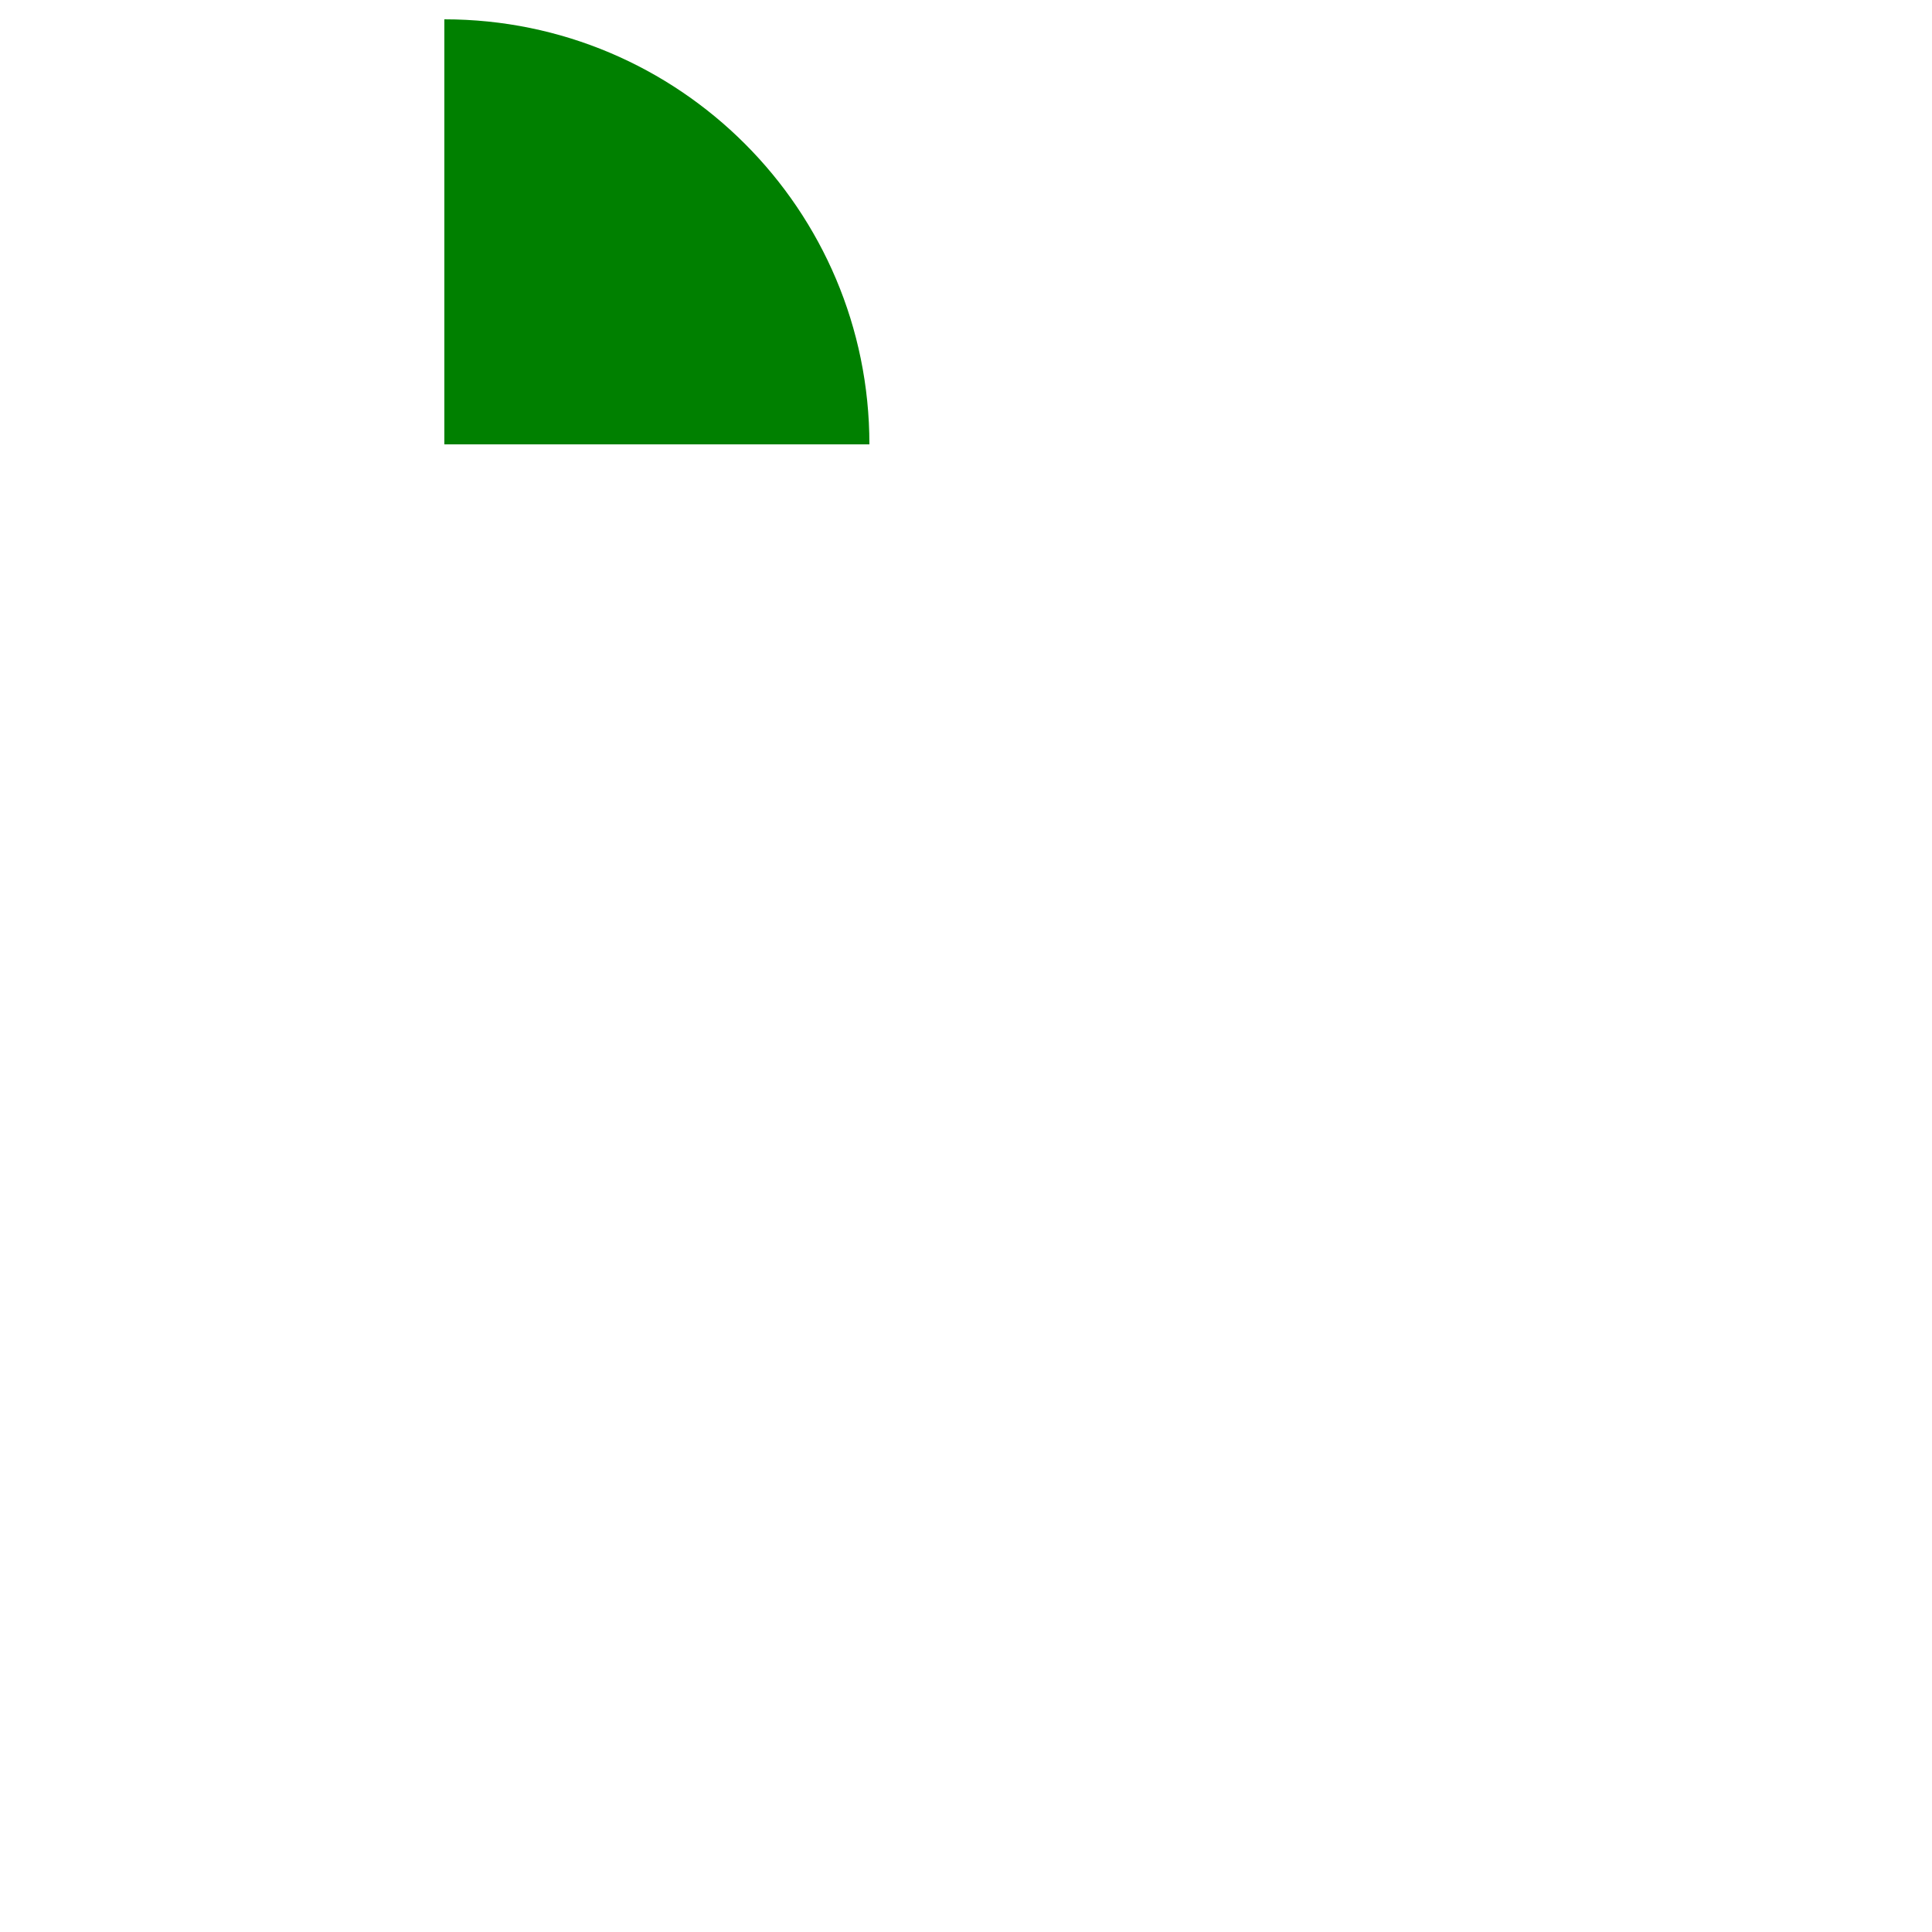
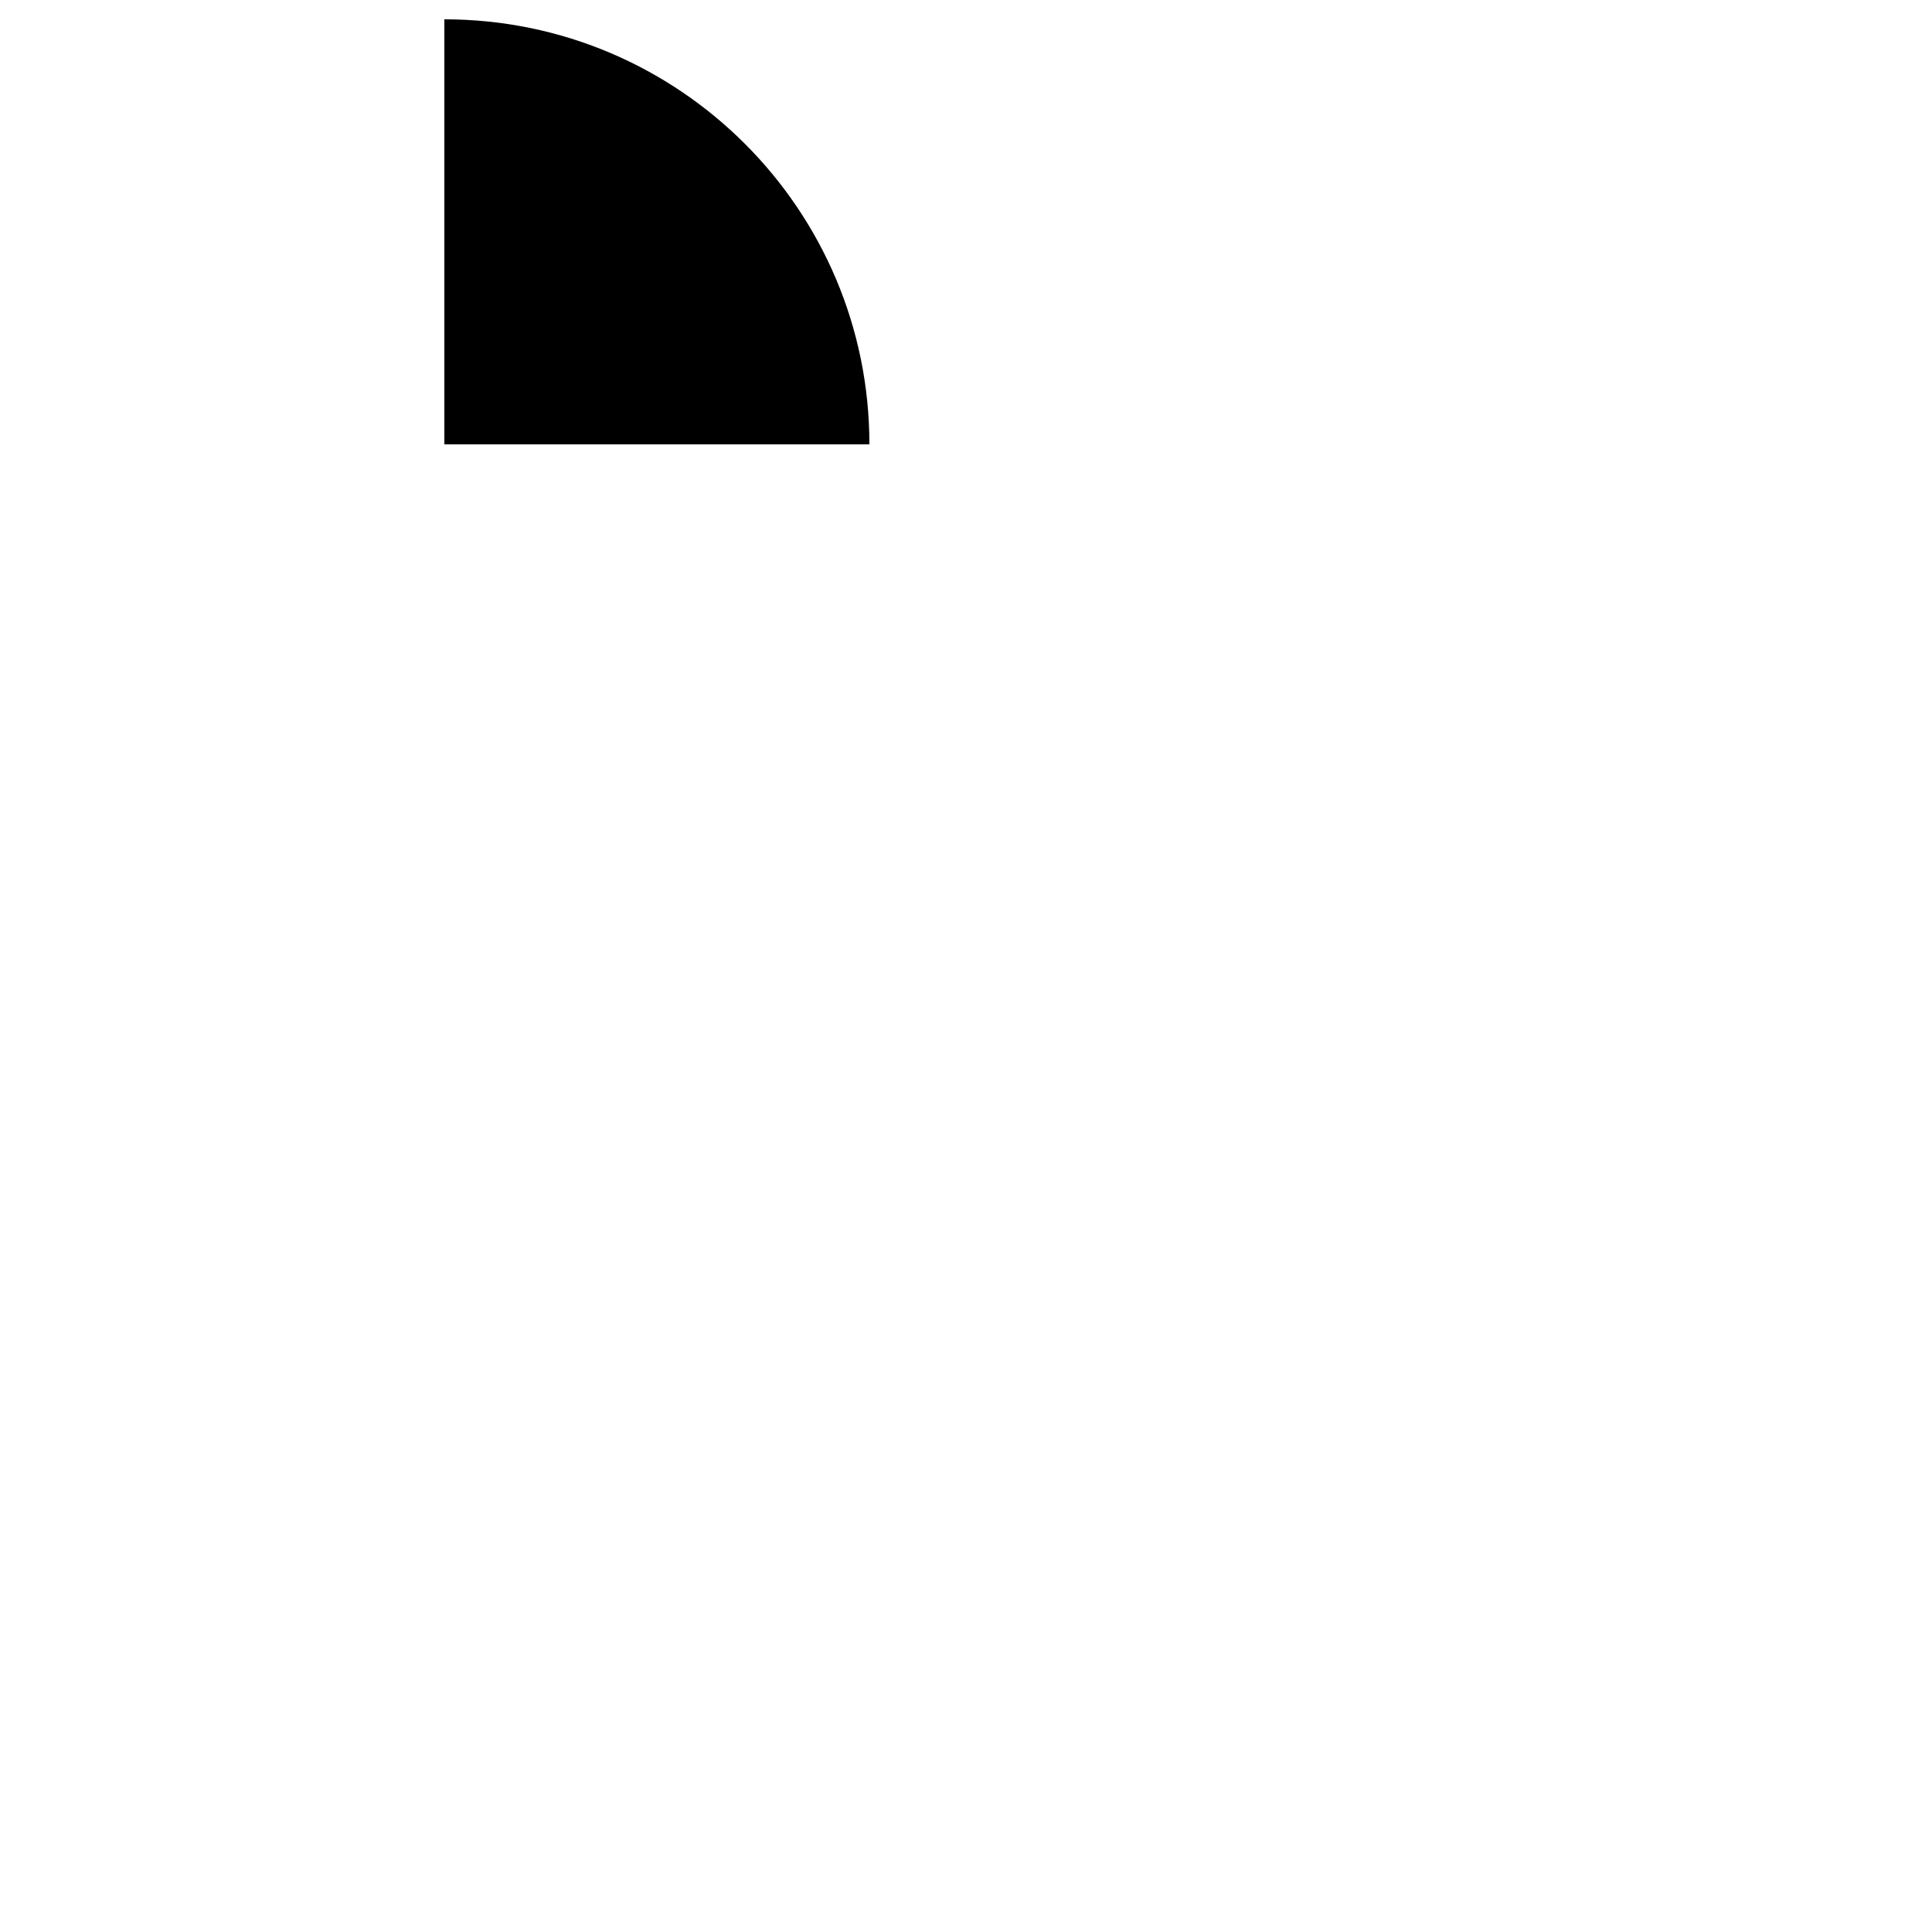
<svg class="pie" width="50" height="50" viewBox="0 0 500 500">
-   <path fill="green" d="M115,115 L115,5 A110,110 1 0,1 225,115 z" />
+   <path fill="black" d="M115,115 L115,5 A110,110 1 0,1 225,115 z" />
</svg>
